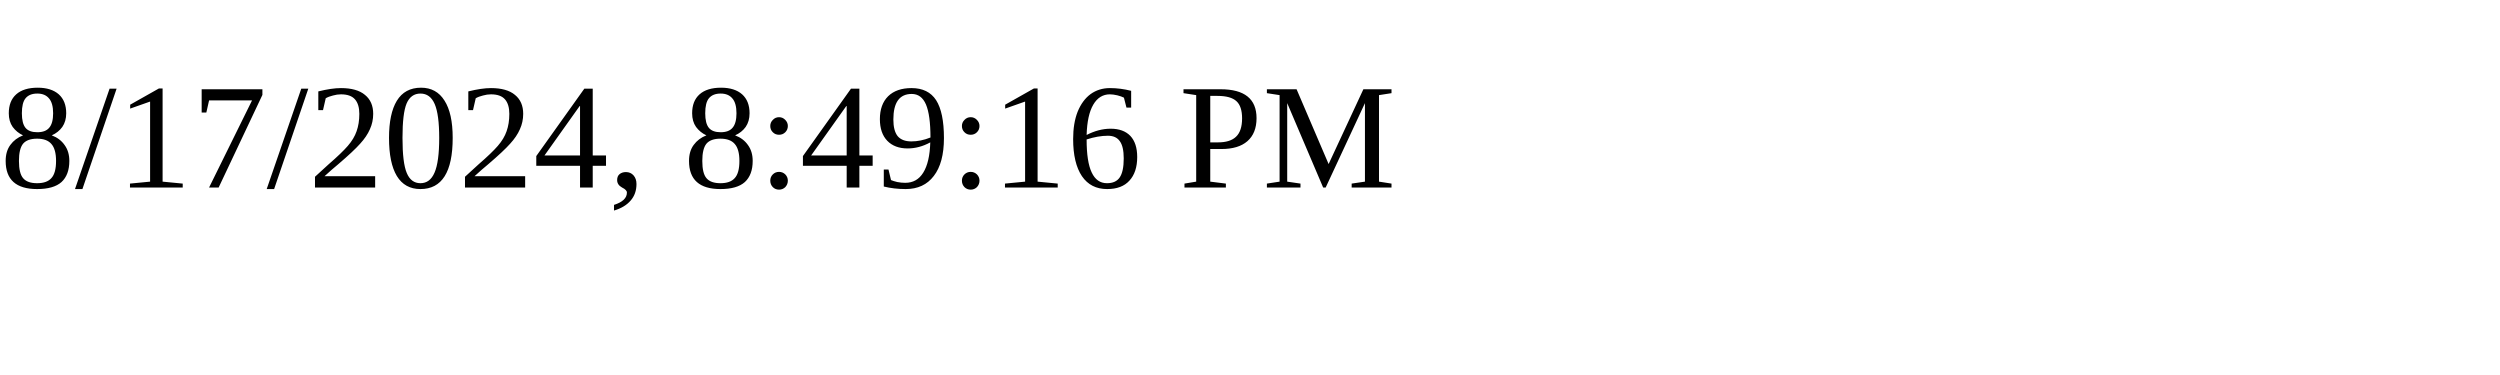
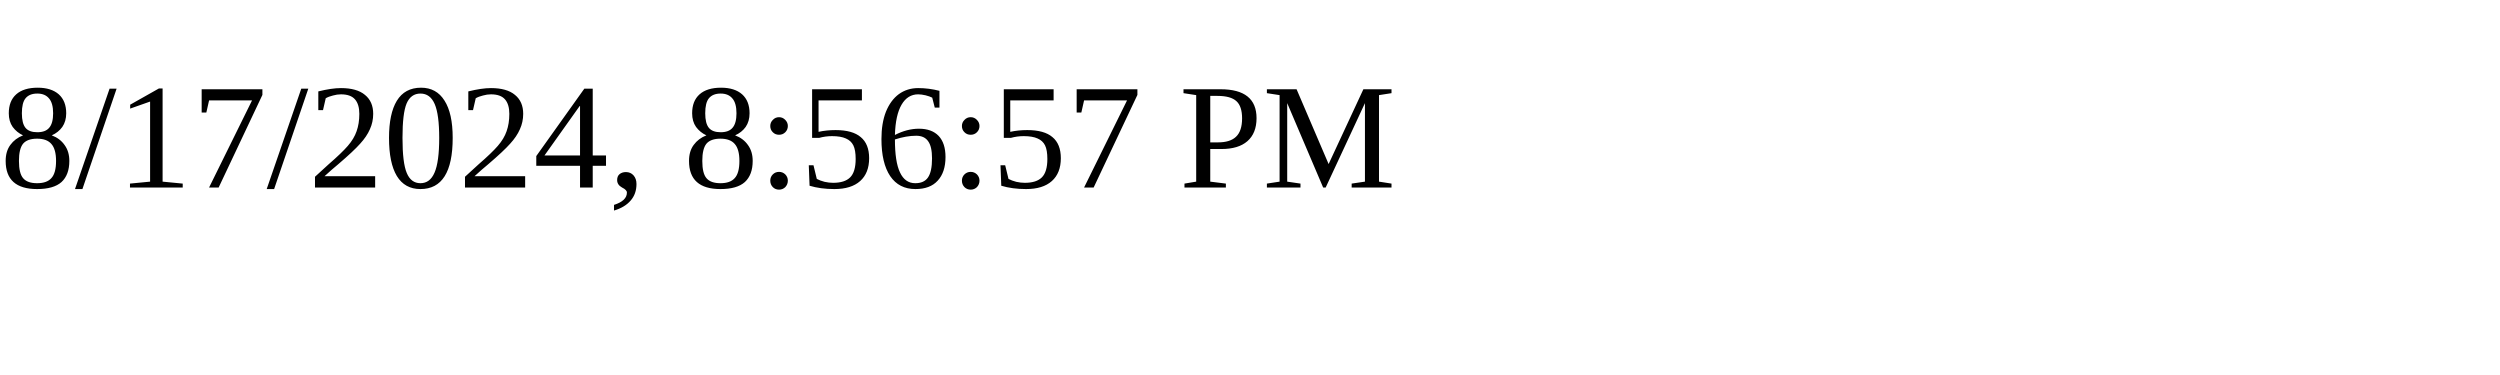
<svg xmlns="http://www.w3.org/2000/svg" height="30" width="200">
-   <text x="0" y="15">8/17/2024, 8:49:16 PM</text>
+   <text x="0" y="15">8/17/2024, 8:56:57 PM</text>
</svg>
